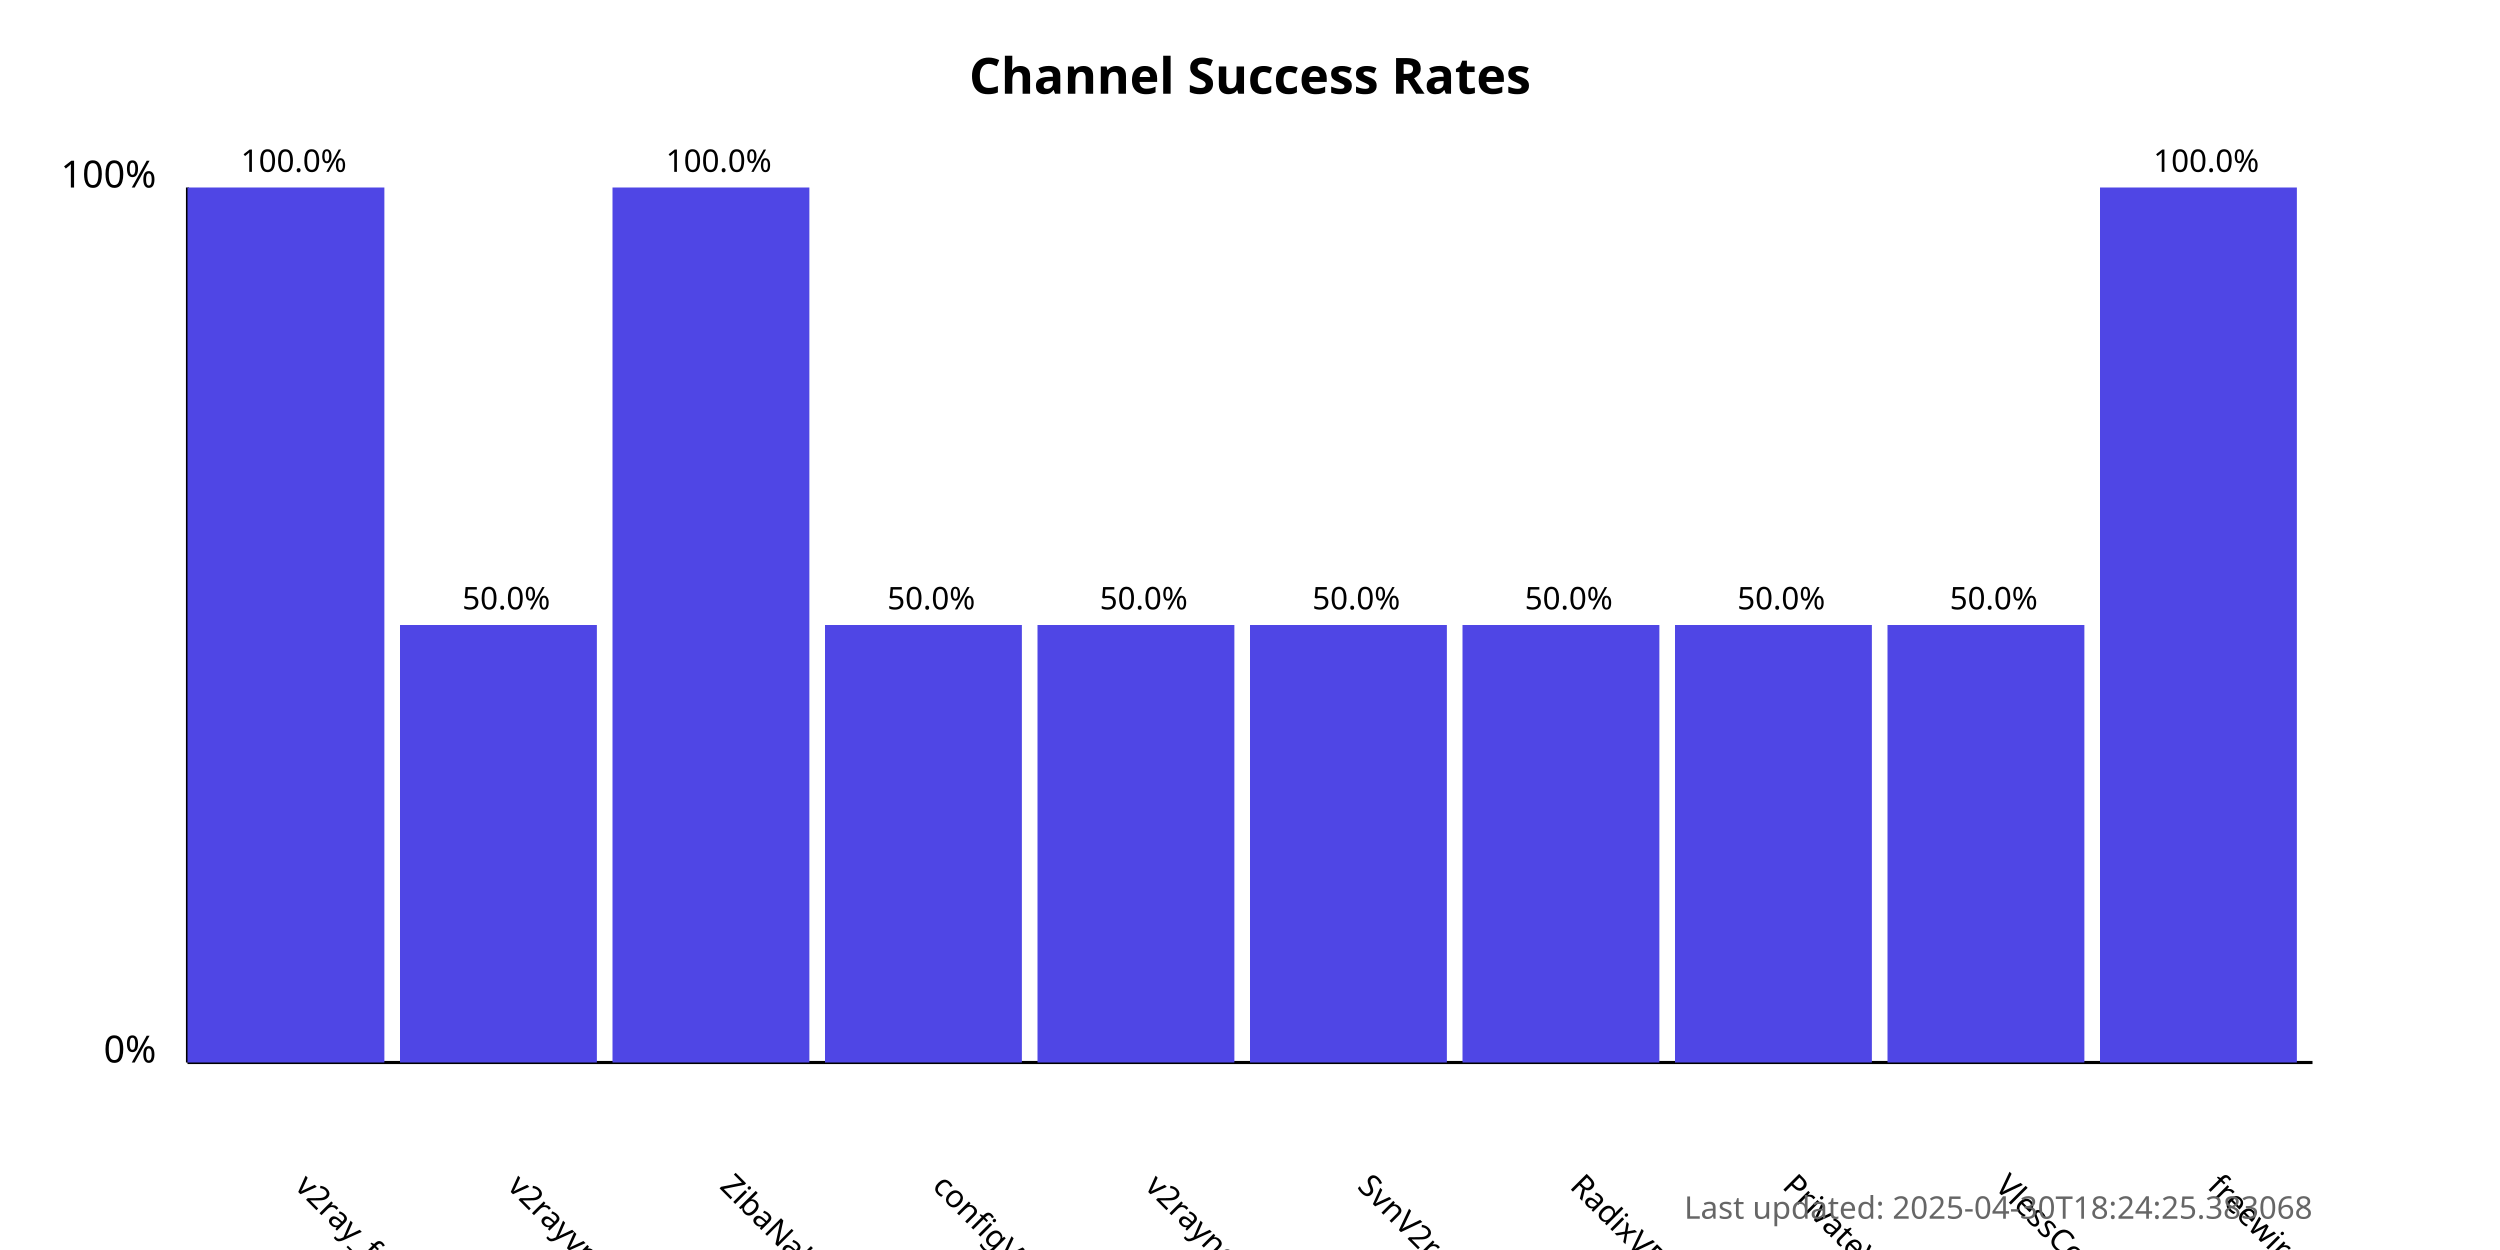
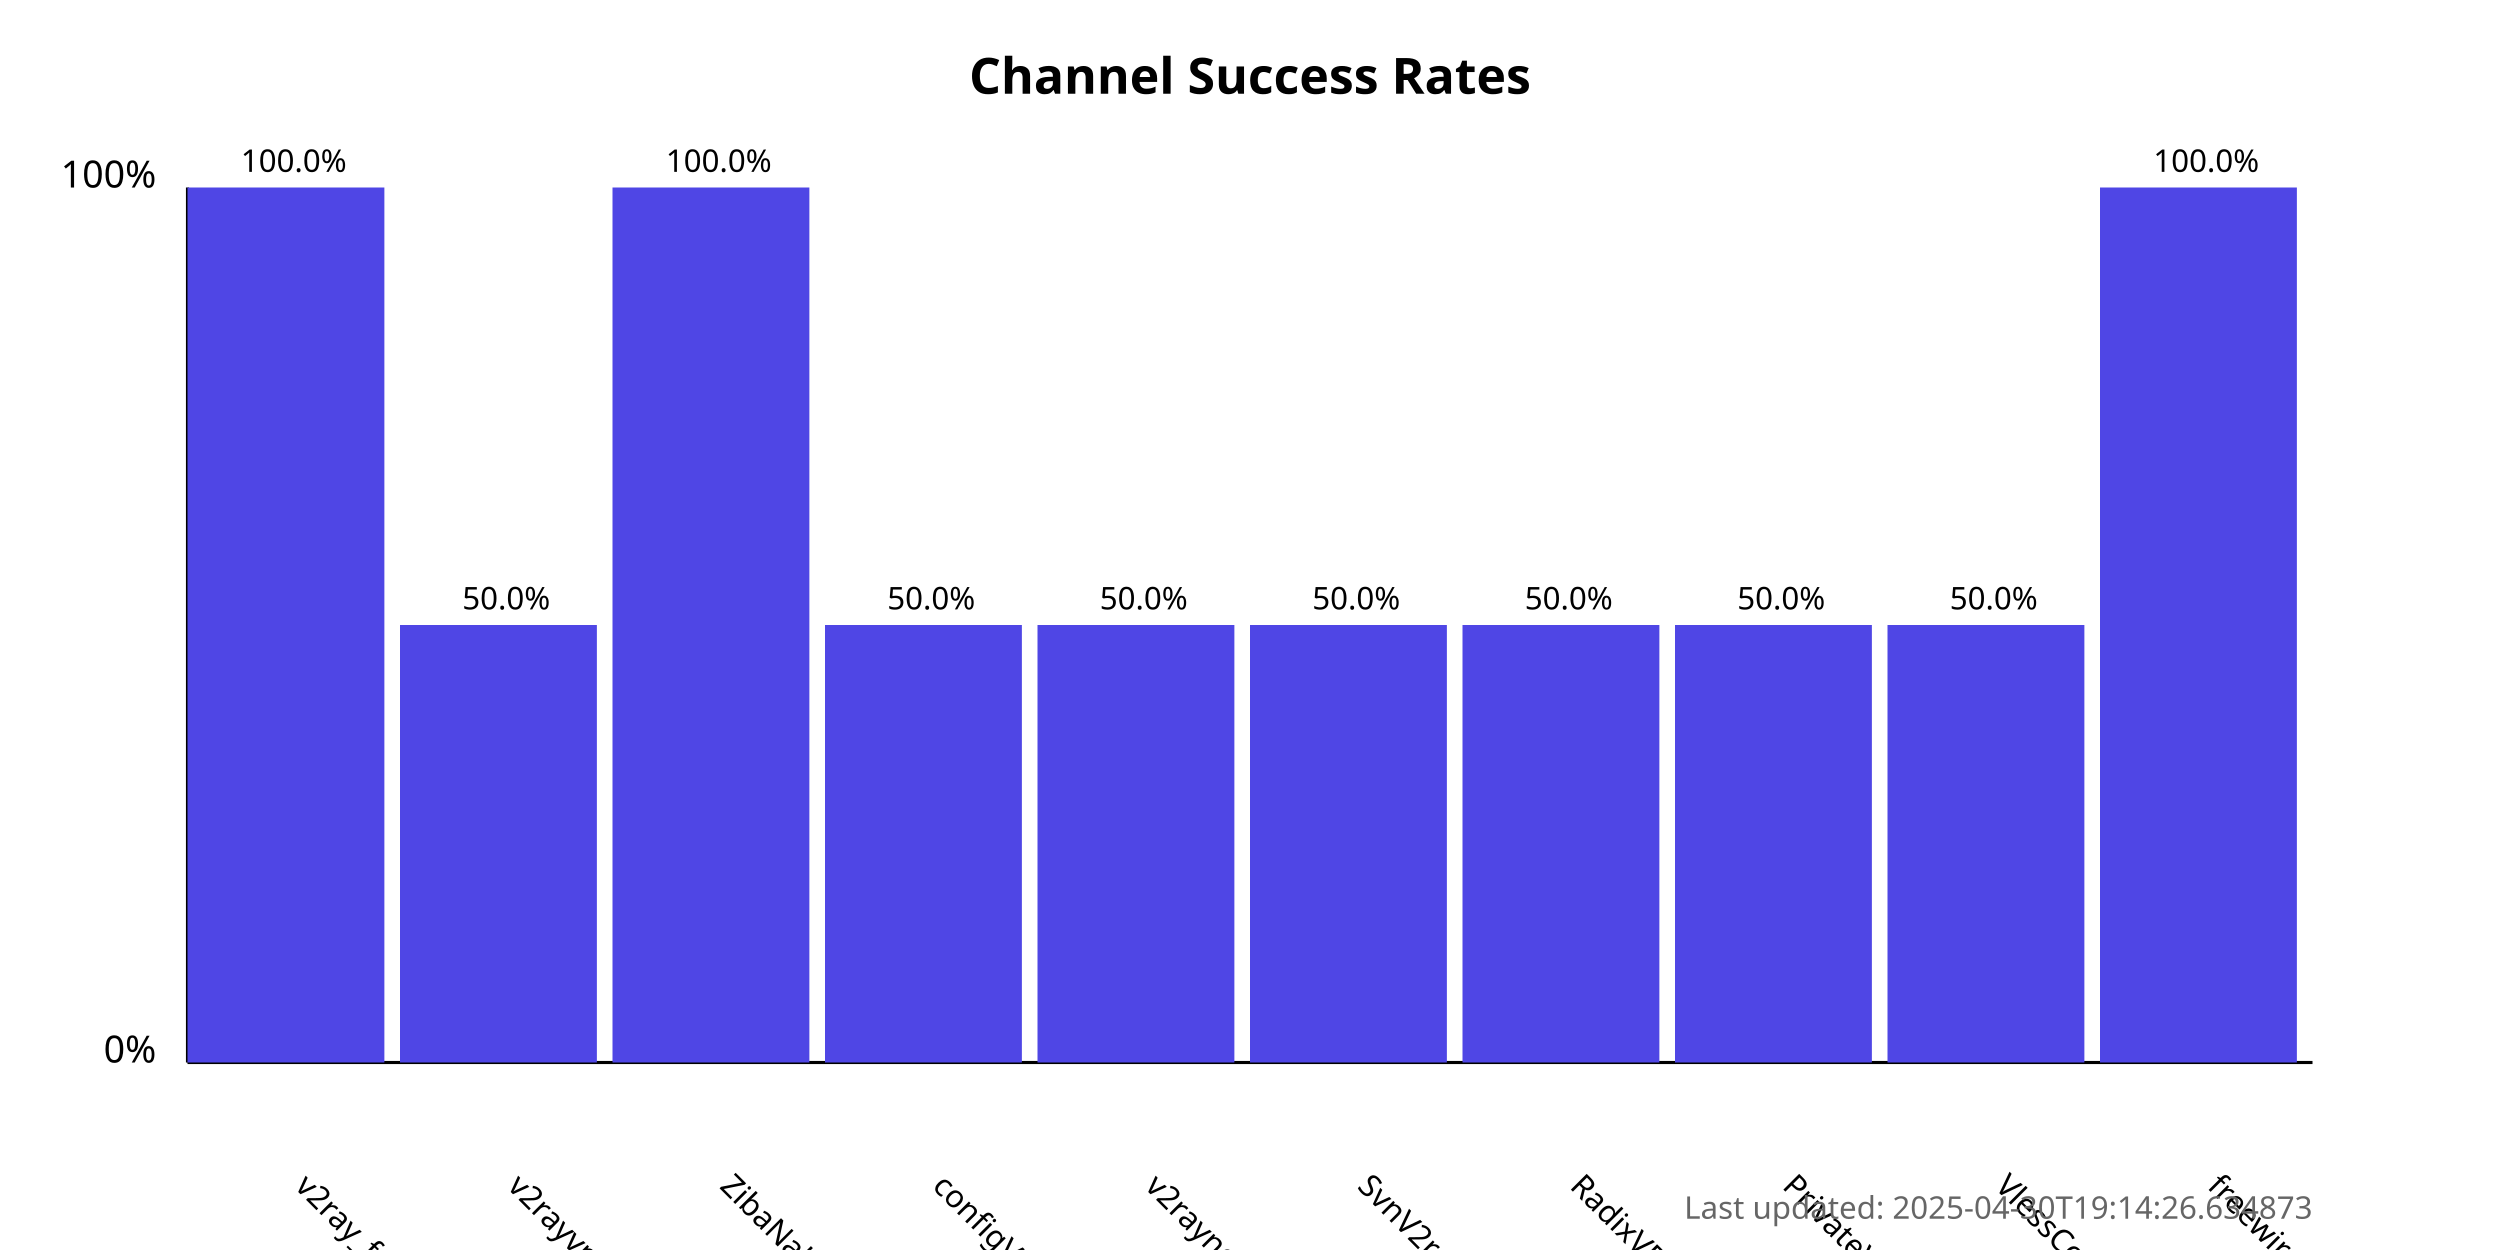
<svg xmlns="http://www.w3.org/2000/svg" width="800" height="400">
  <style>
            .chart-title { font: bold 16px sans-serif; }
            .axis-label { font: 12px sans-serif; }
            .tick-label { font: 10px sans-serif; }
            .bar { fill: #4f46e5; }
            .bar:hover { fill: #6366f1; }
            .timestamp { font: 10px sans-serif; fill: #666; }
        </style>
  <text x="400.0" y="30" text-anchor="middle" class="chart-title">
            Channel Success Rates
        </text>
  <line x1="60" y1="340" x2="60" y2="60" stroke="black" stroke-width="1" />
  <line x1="60" y1="340" x2="740" y2="340" stroke="black" stroke-width="1" />
  <text x="50" y="340" text-anchor="end" class="axis-label">0%</text>
  <text x="50" y="60" text-anchor="end" class="axis-label">100%</text>
  <g>
    <rect x="60" y="60.0" width="63.0" height="280.0" class="bar" />
    <text x="94.0" y="380" transform="rotate(45, 94.0, 380)" text-anchor="start" class="tick-label">
                v2ray_free_conf
            </text>
    <text x="94.0" y="55.0" text-anchor="middle" class="tick-label">
                100.0%
            </text>
  </g>
  <g>
    <rect x="128.0" y="200.0" width="63.0" height="140.0" class="bar" />
    <text x="162.0" y="380" transform="rotate(45, 162.0, 380)" text-anchor="start" class="tick-label">
                v2rayvpno
            </text>
    <text x="162.0" y="195.0" text-anchor="middle" class="tick-label">
                50.0%
            </text>
  </g>
  <g>
    <rect x="196.0" y="60.0" width="63.0" height="280.0" class="bar" />
    <text x="230.0" y="380" transform="rotate(45, 230.0, 380)" text-anchor="start" class="tick-label">
                ZibaNabz
            </text>
    <text x="230.0" y="55.0" text-anchor="middle" class="tick-label">
                100.0%
            </text>
  </g>
  <g>
    <rect x="264.0" y="200.0" width="63.0" height="140.0" class="bar" />
    <text x="298.0" y="380" transform="rotate(45, 298.0, 380)" text-anchor="start" class="tick-label">
                configV2rayForFree
            </text>
    <text x="298.0" y="195.0" text-anchor="middle" class="tick-label">
                50.0%
            </text>
  </g>
  <g>
    <rect x="332.0" y="200.0" width="63.0" height="140.0" class="bar" />
    <text x="366.0" y="380" transform="rotate(45, 366.0, 380)" text-anchor="start" class="tick-label">
                v2rayngvpn
            </text>
    <text x="366.0" y="195.0" text-anchor="middle" class="tick-label">
                50.0%
            </text>
  </g>
  <g>
    <rect x="400.0" y="200.0" width="63.0" height="140.0" class="bar" />
    <text x="434.0" y="380" transform="rotate(45, 434.0, 380)" text-anchor="start" class="tick-label">
                SvnV2ray
            </text>
    <text x="434.0" y="195.0" text-anchor="middle" class="tick-label">
                50.0%
            </text>
  </g>
  <g>
    <rect x="468.0" y="200.0" width="63.0" height="140.0" class="bar" />
    <text x="502.0" y="380" transform="rotate(45, 502.0, 380)" text-anchor="start" class="tick-label">
                RadixVPN
            </text>
    <text x="502.0" y="195.0" text-anchor="middle" class="tick-label">
                50.0%
            </text>
  </g>
  <g>
    <rect x="536.0" y="200.0" width="63.0" height="140.0" class="bar" />
    <text x="570.0" y="380" transform="rotate(45, 570.0, 380)" text-anchor="start" class="tick-label">
                PrivateVPNs
            </text>
    <text x="570.0" y="195.0" text-anchor="middle" class="tick-label">
                50.0%
            </text>
  </g>
  <g>
    <rect x="604.0" y="200.0" width="63.0" height="140.0" class="bar" />
    <text x="638.0" y="380" transform="rotate(45, 638.0, 380)" text-anchor="start" class="tick-label">
                VlessConfig
            </text>
    <text x="638.0" y="195.0" text-anchor="middle" class="tick-label">
                50.0%
            </text>
  </g>
  <g>
    <rect x="672.0" y="60.0" width="63.0" height="280.0" class="bar" />
    <text x="706.0" y="380" transform="rotate(45, 706.0, 380)" text-anchor="start" class="tick-label">
                freewireguard
            </text>
    <text x="706.0" y="55.0" text-anchor="middle" class="tick-label">
                100.0%
            </text>
  </g>
  <text x="740" y="390" text-anchor="end" class="timestamp">
-             Last updated: 2025-04-30T18:24:25.383068
+             Last updated: 2025-04-30T19:14:26.634873
        </text>
</svg>
